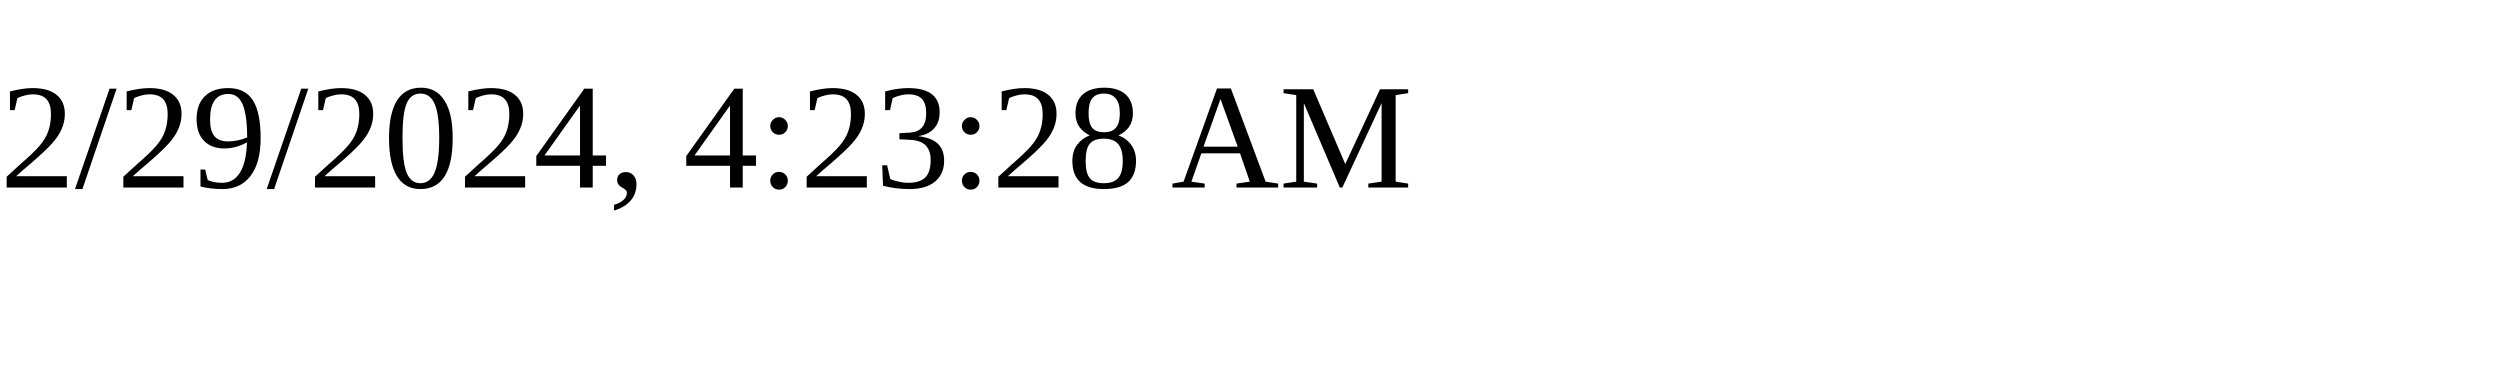
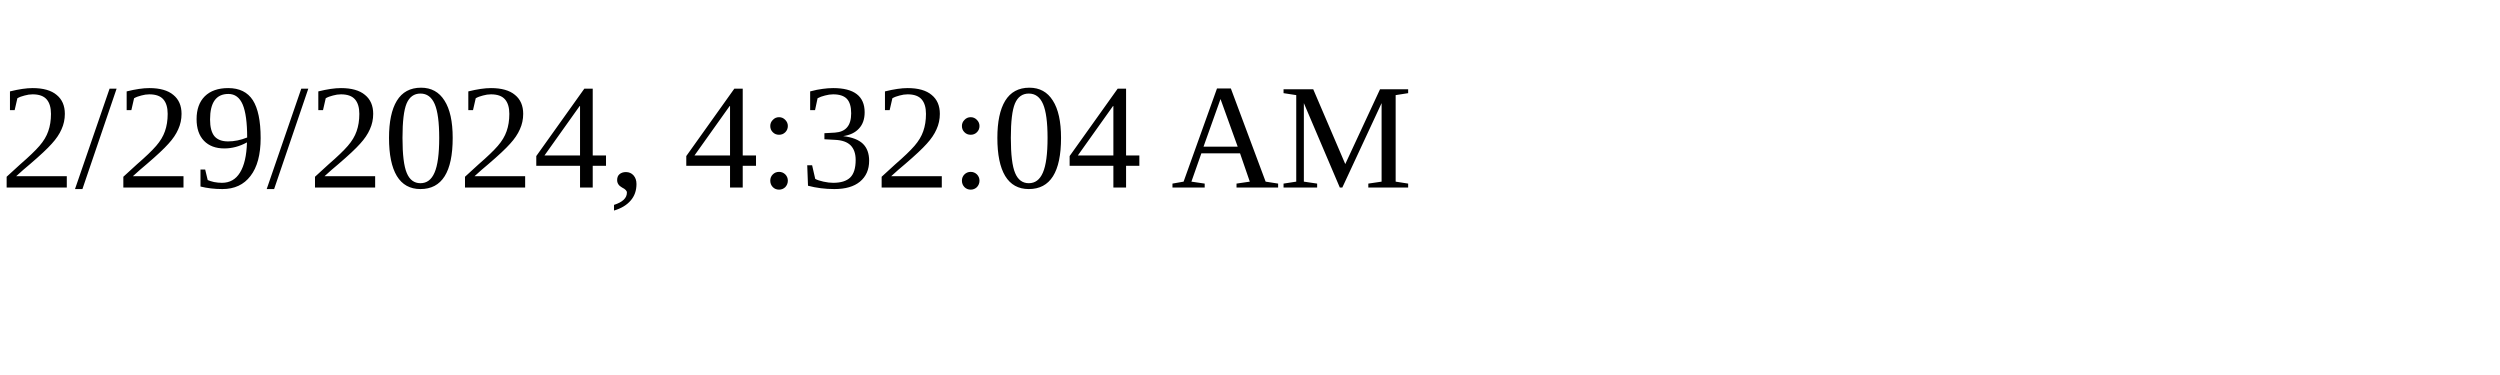
<svg xmlns="http://www.w3.org/2000/svg" height="30" width="200">
-   <text x="0" y="15">2/29/2024, 4:23:28 AM</text>
+   <text x="0" y="15">2/29/2024, 4:32:04 AM</text>
</svg>
